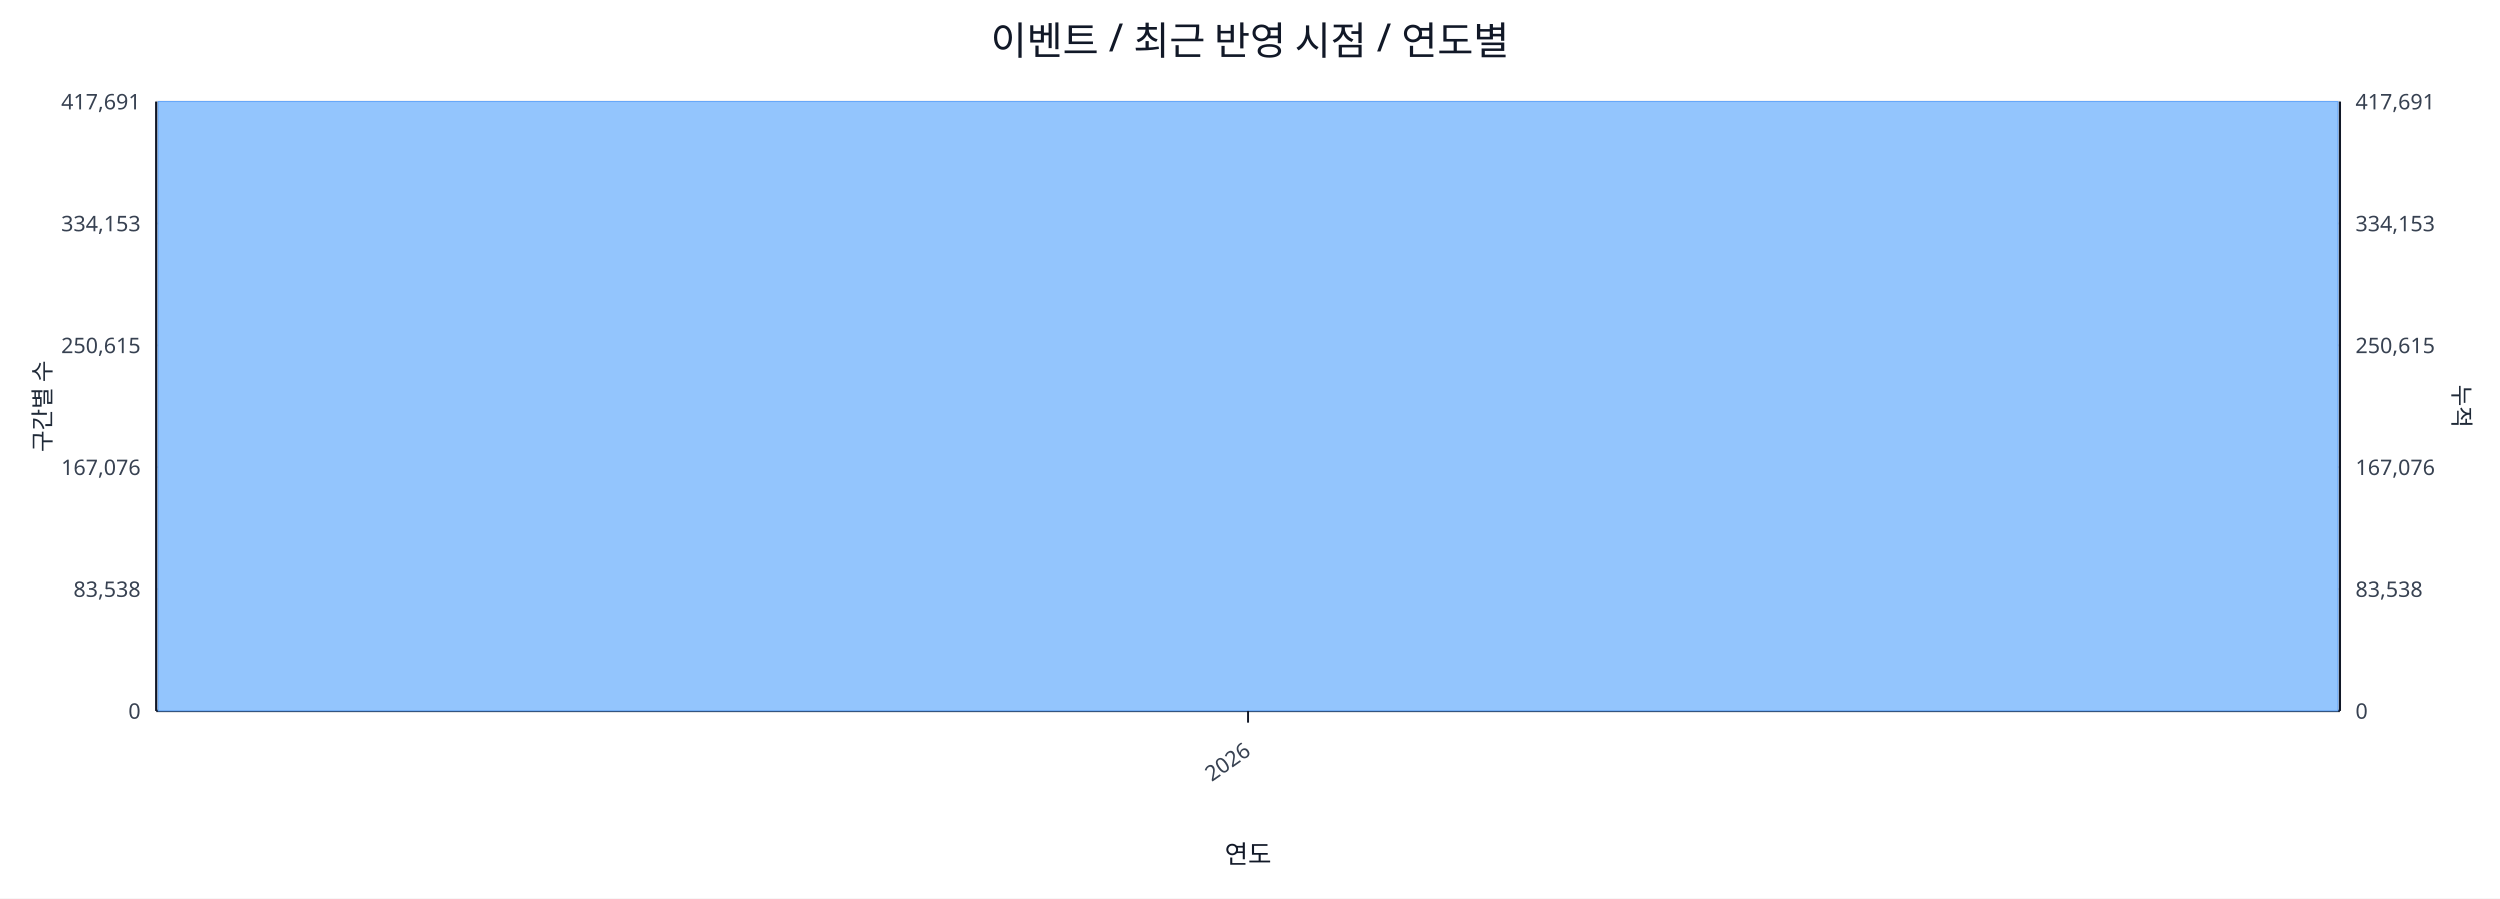
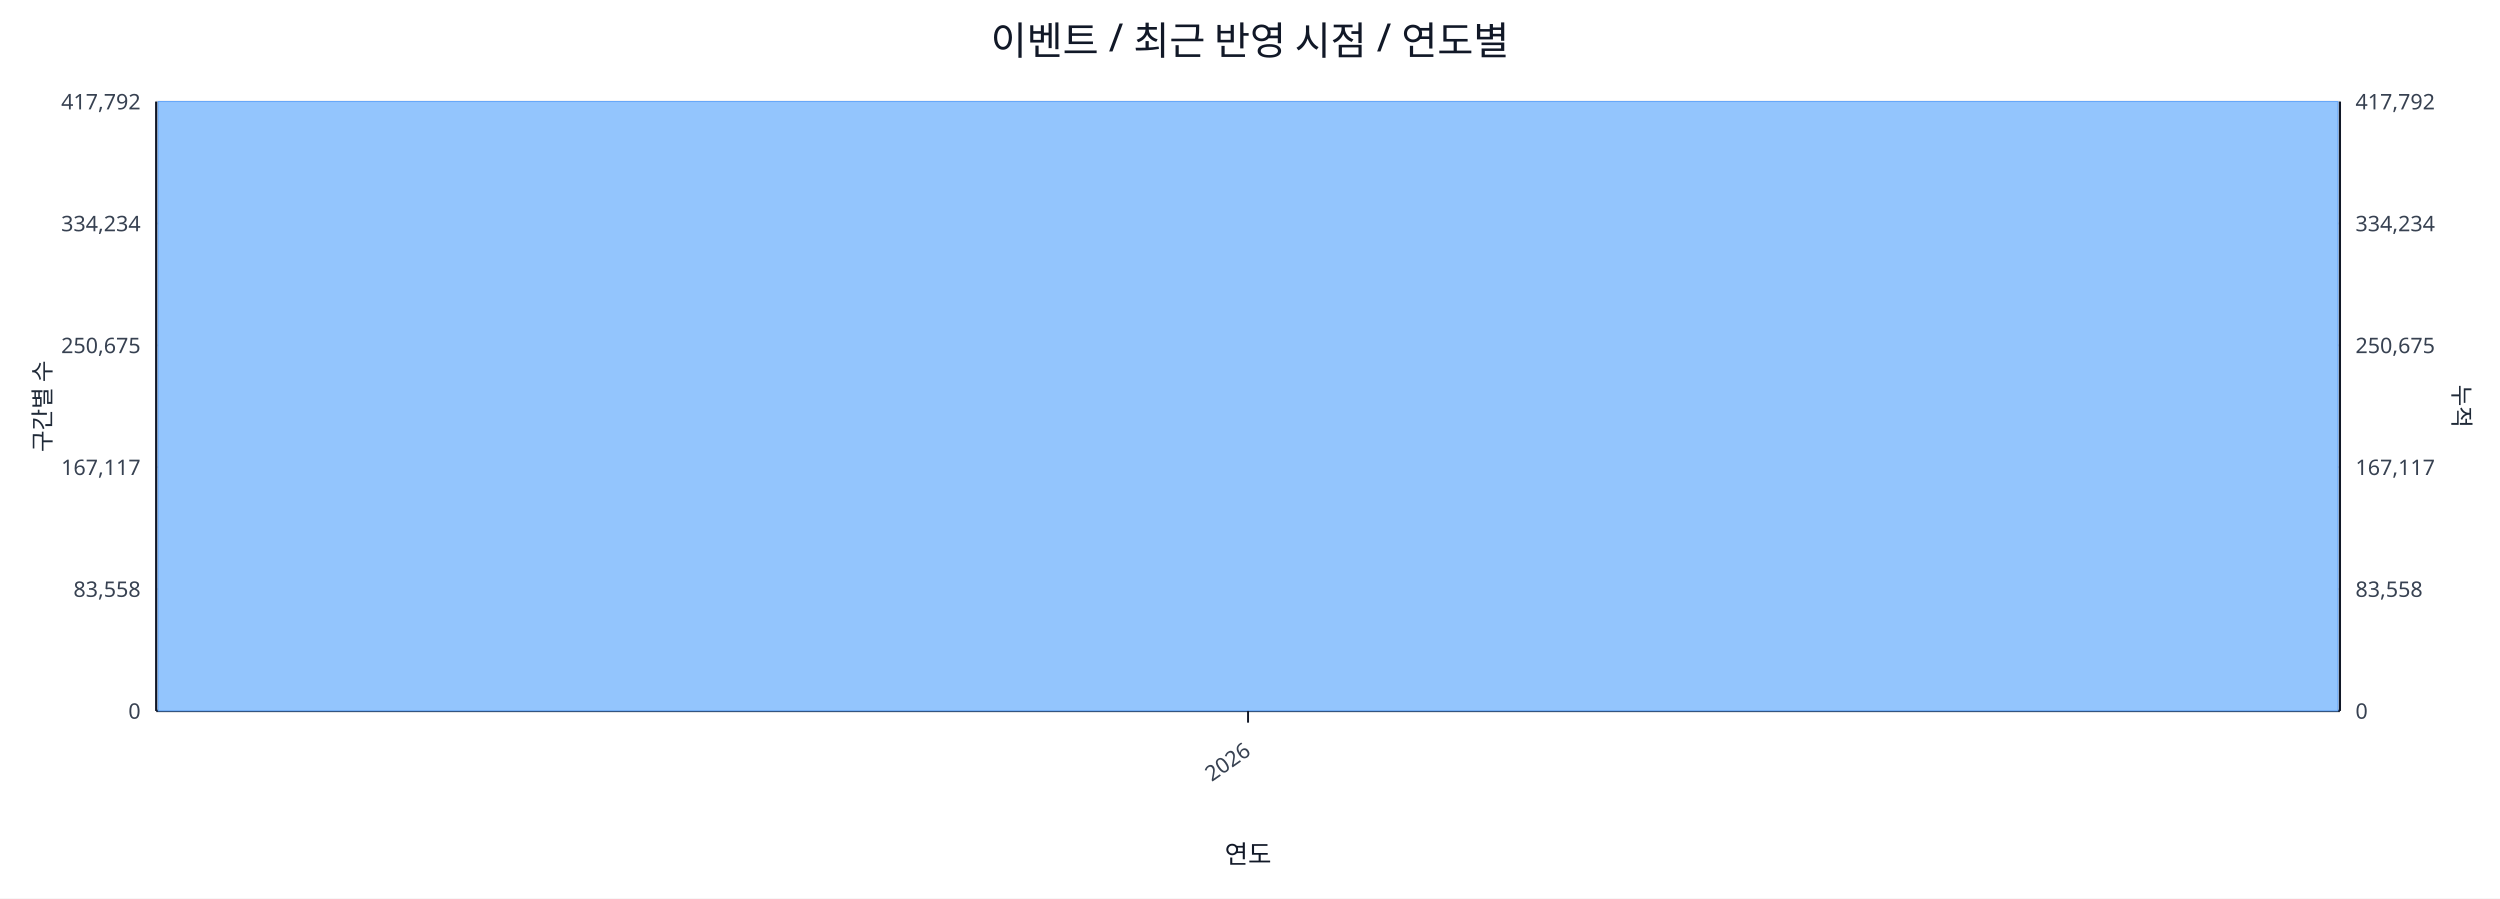
<svg xmlns="http://www.w3.org/2000/svg" width="1280" height="460" viewBox="0 0 1280 460">
  <rect x="0" y="0" width="100%" height="100%" fill="#ffffff" />
  <text x="640.0" y="28" font-size="20" text-anchor="middle" font-family="sans-serif" fill="#111827">이벤트 / 최근 반영 시점 / 연도별</text>
  <line x1="80.0" y1="52.0" x2="1198.0" y2="52.0" stroke="#e5e7eb" stroke-width="1" />
-   <text x="72.0" y="56.0" font-size="11" text-anchor="end" font-family="sans-serif" fill="#374151">417,691</text>
-   <text x="1206.0" y="56.0" font-size="11" text-anchor="start" font-family="sans-serif" fill="#374151">417,691</text>
+   <text x="72.0" y="56.0" font-size="11" text-anchor="end" font-family="sans-serif" fill="#374151">417,792</text>
+   <text x="1206.0" y="56.0" font-size="11" text-anchor="start" font-family="sans-serif" fill="#374151">417,792</text>
  <line x1="80.0" y1="114.4" x2="1198.0" y2="114.4" stroke="#e5e7eb" stroke-width="1" />
-   <text x="72.0" y="118.4" font-size="11" text-anchor="end" font-family="sans-serif" fill="#374151">334,153</text>
-   <text x="1206.0" y="118.4" font-size="11" text-anchor="start" font-family="sans-serif" fill="#374151">334,153</text>
+   <text x="72.0" y="118.4" font-size="11" text-anchor="end" font-family="sans-serif" fill="#374151">334,234</text>
+   <text x="1206.0" y="118.4" font-size="11" text-anchor="start" font-family="sans-serif" fill="#374151">334,234</text>
  <line x1="80.0" y1="176.8" x2="1198.0" y2="176.8" stroke="#e5e7eb" stroke-width="1" />
-   <text x="72.0" y="180.8" font-size="11" text-anchor="end" font-family="sans-serif" fill="#374151">250,615</text>
-   <text x="1206.0" y="180.8" font-size="11" text-anchor="start" font-family="sans-serif" fill="#374151">250,615</text>
+   <text x="72.0" y="180.8" font-size="11" text-anchor="end" font-family="sans-serif" fill="#374151">250,675</text>
+   <text x="1206.0" y="180.8" font-size="11" text-anchor="start" font-family="sans-serif" fill="#374151">250,675</text>
  <line x1="80.0" y1="239.2" x2="1198.0" y2="239.2" stroke="#e5e7eb" stroke-width="1" />
-   <text x="72.0" y="243.2" font-size="11" text-anchor="end" font-family="sans-serif" fill="#374151">167,076</text>
-   <text x="1206.0" y="243.2" font-size="11" text-anchor="start" font-family="sans-serif" fill="#374151">167,076</text>
+   <text x="72.0" y="243.2" font-size="11" text-anchor="end" font-family="sans-serif" fill="#374151">167,117</text>
+   <text x="1206.0" y="243.2" font-size="11" text-anchor="start" font-family="sans-serif" fill="#374151">167,117</text>
  <line x1="80.0" y1="301.6" x2="1198.0" y2="301.6" stroke="#e5e7eb" stroke-width="1" />
-   <text x="72.0" y="305.6" font-size="11" text-anchor="end" font-family="sans-serif" fill="#374151">83,538</text>
-   <text x="1206.0" y="305.6" font-size="11" text-anchor="start" font-family="sans-serif" fill="#374151">83,538</text>
+   <text x="72.0" y="305.6" font-size="11" text-anchor="end" font-family="sans-serif" fill="#374151">83,558</text>
+   <text x="1206.0" y="305.6" font-size="11" text-anchor="start" font-family="sans-serif" fill="#374151">83,558</text>
  <line x1="80.0" y1="364.0" x2="1198.0" y2="364.0" stroke="#e5e7eb" stroke-width="1" />
  <text x="72.0" y="368.0" font-size="11" text-anchor="end" font-family="sans-serif" fill="#374151">0</text>
  <text x="1206.0" y="368.0" font-size="11" text-anchor="start" font-family="sans-serif" fill="#374151">0</text>
  <line x1="80.0" y1="364.0" x2="1198.0" y2="364.0" stroke="#111827" stroke-width="1.2" />
  <line x1="80.0" y1="52.0" x2="80.0" y2="364.0" stroke="#111827" stroke-width="1.2" />
  <line x1="1198.0" y1="52.0" x2="1198.0" y2="364.0" stroke="#111827" stroke-width="1.2" />
  <rect x="81.0" y="52.0" width="1116.0" height="312.0" fill="#93c5fd" stroke="#60a5fa" stroke-width="0.5" />
  <polyline fill="none" stroke="#ef4444" stroke-width="2" points="639.0,52.0" />
  <line x1="639.0" y1="364.0" x2="639.0" y2="370.0" stroke="#111827" stroke-width="1" />
  <text x="641.0" y="386.0" font-size="11" text-anchor="end" transform="rotate(-35 641.0 386.0)" font-family="sans-serif" fill="#374151">2026</text>
  <text x="26" y="208.0" font-size="12" transform="rotate(-90 26 208.0)" text-anchor="middle" font-family="sans-serif" fill="#1f2937">구간별 수</text>
  <text x="1256.0" y="208.0" font-size="12" transform="rotate(90 1256.0 208.0)" text-anchor="middle" font-family="sans-serif" fill="#1f2937">누적</text>
  <text x="639.0" y="442.0" font-size="13" text-anchor="middle" font-family="sans-serif" fill="#111827">연도</text>
</svg>
